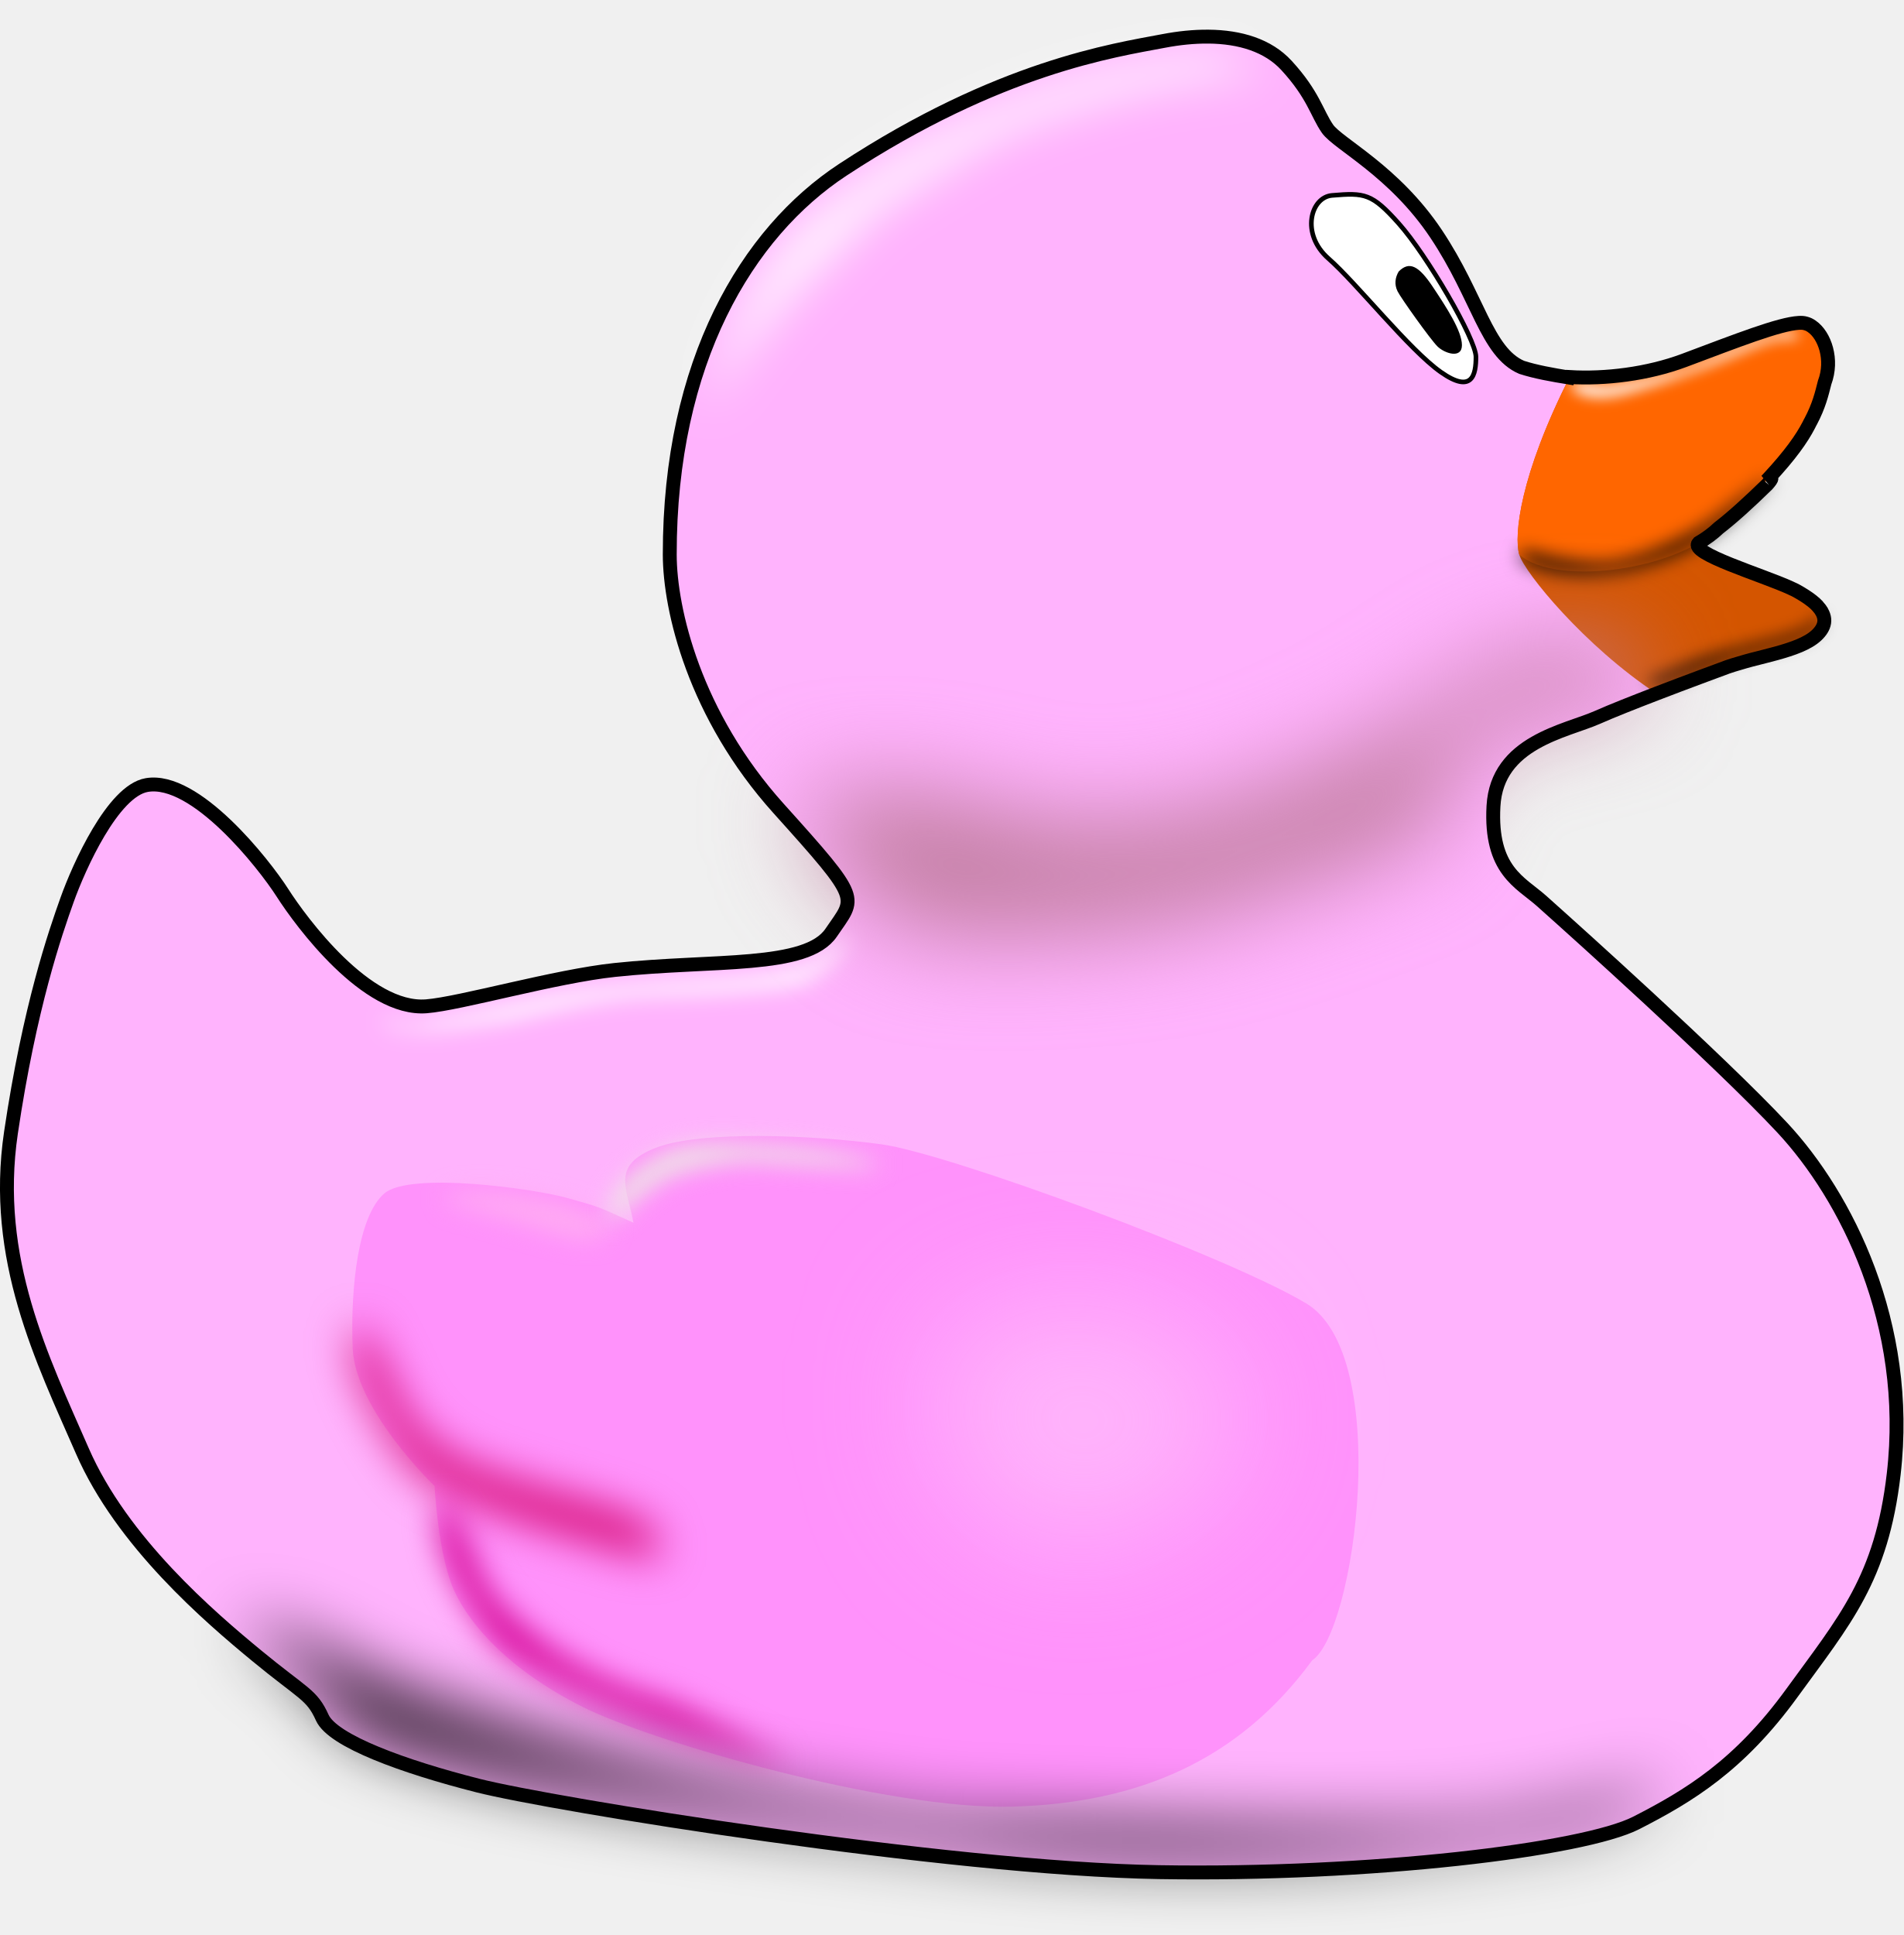
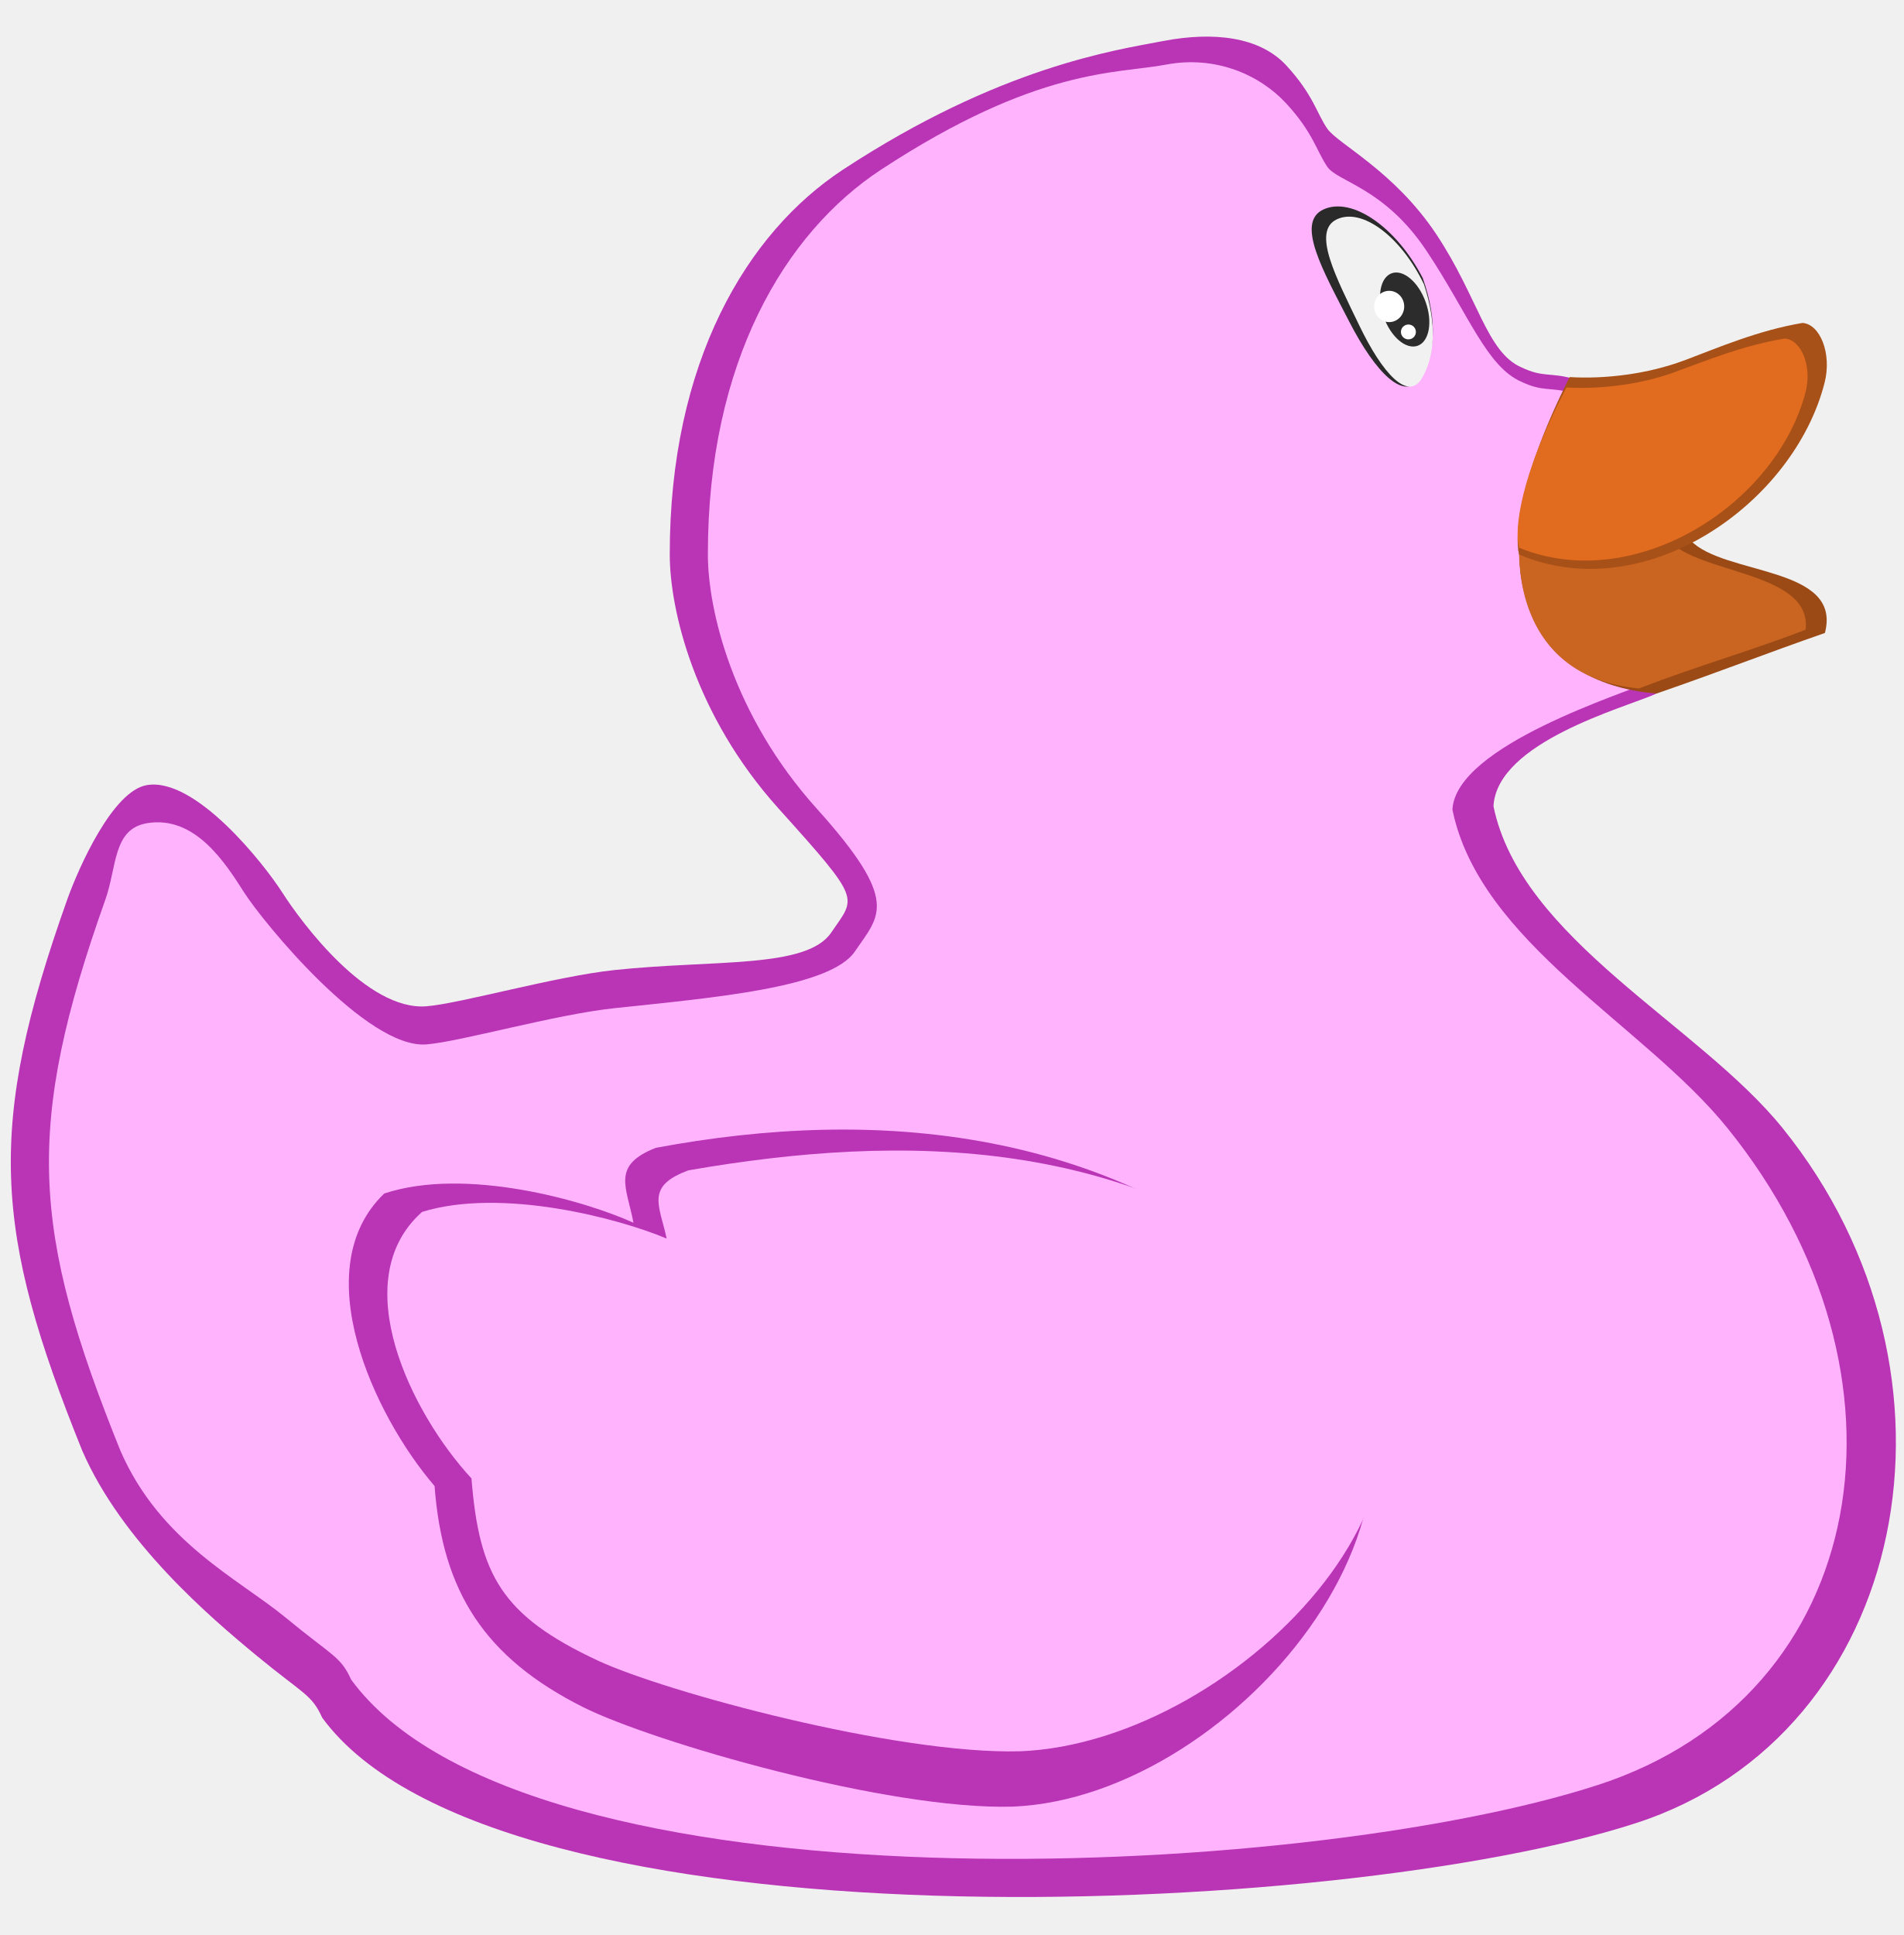
<svg xmlns="http://www.w3.org/2000/svg" width="99.901" height="101.536" id="svg2" version="1.1">
-   <defs id="defs4">
-     <filter color-interpolation-filters="sRGB" height="1.307" y="-0.154" width="1.197" x="-0.098" id="filter4839">
-       <feGaussianBlur id="feGaussianBlur4841" stdDeviation="4.956" />
-     </filter>
-     <filter color-interpolation-filters="sRGB" height="1.688" y="-0.344" width="1.112" x="-0.056" id="filter4770">
-       <feGaussianBlur id="feGaussianBlur4772" stdDeviation="7.086" />
-     </filter>
-     <filter color-interpolation-filters="sRGB" height="1.58" y="-0.29" width="1.115" x="-0.058" id="filter4729">
-       <feGaussianBlur id="feGaussianBlur4731" stdDeviation="2.401" />
-     </filter>
-     <filter color-interpolation-filters="sRGB" height="2.174" y="-0.587" width="1.34" x="-0.17" id="filter4695">
-       <feGaussianBlur id="feGaussianBlur4697" stdDeviation="2.493" />
-     </filter>
-     <filter color-interpolation-filters="sRGB" height="2.712" y="-0.856" width="1.257" x="-0.129" id="filter4691">
-       <feGaussianBlur id="feGaussianBlur4693" stdDeviation="2.493" />
-     </filter>
-     <filter color-interpolation-filters="sRGB" height="1.285" y="-0.142" width="1.211" x="-0.106" id="filter4647">
-       <feGaussianBlur id="feGaussianBlur4649" stdDeviation="3.366" />
-     </filter>
-     <filter color-interpolation-filters="sRGB" height="1.443" y="-0.221" width="1.339" x="-0.17" id="filter4603">
-       <feGaussianBlur id="feGaussianBlur4605" stdDeviation="4.653" />
-     </filter>
-     <filter color-interpolation-filters="sRGB" height="2.28" y="-0.64" width="2.018" x="-0.509" id="filter4587">
-       <feGaussianBlur id="feGaussianBlur4589" stdDeviation="14.068" />
-     </filter>
-     <filter color-interpolation-filters="sRGB" height="1.796" y="-0.398" width="1.274" x="-0.137" id="filter4475">
-       <feGaussianBlur id="feGaussianBlur4477" stdDeviation="10.449" />
-     </filter>
-     <filter color-interpolation-filters="sRGB" height="1.598" y="-0.299" width="1.234" x="-0.117" id="filter4405">
-       <feGaussianBlur id="feGaussianBlur4407" stdDeviation="1.759" />
-     </filter>
-     <filter color-interpolation-filters="sRGB" height="1.576" y="-0.288" width="1.192" x="-0.096" id="filter4327">
-       <feGaussianBlur id="feGaussianBlur4329" stdDeviation="1.94" />
-     </filter>
-     <filter color-interpolation-filters="sRGB" height="1.482" y="-0.241" width="1.139" x="-0.07" id="filter4269">
-       <feGaussianBlur id="feGaussianBlur4271" stdDeviation="1.424" />
-     </filter>
-   </defs>
+   <defs id="defs4" />
  <g id="layer1" transform="translate(-169.5821,-323.5515)">
    <g transform="translate(18.67214,94.7137)" id="layer2">
      <g id="g4843">
-         <path style="fill:#ffb3fd;stroke:none;fill-opacity:1" d="m 158.61,270.036 c 2.548,-0.437 6.14,4.114 7.122,5.649 0.982,1.535 4.421,6.201 7.552,5.956 1.776,-0.139 6.75,-1.571 9.885,-1.903 5.219,-0.553 10.069,-0.061 11.359,-1.965 1.289,-1.903 1.658,-1.596 -2.763,-6.508 -4.421,-4.912 -5.707,-10.438 -5.71,-13.324 -0.01,-10.114 4.055,-16.899 9.087,-20.2 8.217,-5.392 14.245,-6.263 16.823,-6.754 2.579,-0.491 5.035,-0.246 6.447,1.289 1.412,1.535 1.596,2.517 2.149,3.316 0.553,0.798 3.5,2.21 5.71,5.526 2.21,3.316 2.64,6.201 4.482,7 3.767,1.222 11.583,0.074 7.046,8.903 0,0.798 6.155,2.149 7.383,2.824 1.228,0.675 1.965,1.474 1.044,2.333 -0.921,0.86 -3.131,1.105 -4.666,1.658 -1.535,0.553 -5.158,1.903 -6.815,2.64 -1.658,0.737 -5.28,1.289 -5.465,4.666 -0.184,3.377 1.412,3.991 2.517,4.973 1.105,0.982 1.105,0.982 1.105,0.982 0,0 8.228,7.368 11.543,10.929 3.316,3.561 6.754,10.254 5.833,18.174 -0.639,5.495 -2.579,7.675 -5.342,11.482 -2.763,3.807 -5.403,5.403 -8.166,6.815 -2.763,1.412 -13.938,2.763 -25.051,2.579 -11.113,-0.184 -31.866,-3.561 -35.734,-4.544 -3.868,-0.982 -7.614,-2.333 -8.166,-3.561 -0.553,-1.228 -0.982,-1.228 -3.438,-3.254 -2.456,-2.026 -7.061,-5.956 -9.149,-10.745 -2.088,-4.789 -4.728,-10.07 -3.745,-16.701 0.982,-6.631 2.331,-10.493 2.947,-12.218 0.614,-1.719 2.395,-5.712 4.175,-6.017 z" id="path3451" />
-         <path style="fill:#d45500;fill-opacity:1;stroke:none" d="m 245.303,245.782 c -1.026,0.055 -3.254,0.932 -6.017,1.968 -1.916,0.718 -4.162,0.987 -6.01,0.874 -2.608,5.161 -2.932,8.308 -2.644,9.315 0.267,0.935 3.441,4.814 7.203,7.294 1.428,-0.55 2.882,-1.095 3.723,-1.398 1.535,-0.553 3.752,-0.797 4.673,-1.656 0.921,-0.86 0.179,-1.657 -1.048,-2.333 -1.228,-0.675 -5.692,-1.94 -5.142,-2.518 0.307,-0.322 0.988,-0.49 3.668,-3.378 2.519,-2.714 2.395,-3.564 2.948,-5.037 0.553,-1.474 -0.241,-3.069 -1.162,-3.13 -0.058,-0.004 -0.122,-0.004 -0.19,0 z" id="path3472" />
-         <path style="fill:#ff6600;stroke:none" d="m 245.303,245.782 c -1.026,0.055 -3.254,0.932 -6.017,1.968 -1.916,0.718 -4.162,0.987 -6.01,0.874 -2.608,5.161 -2.932,8.308 -2.644,9.315 1.979,1.737 8.619,0.79 10.73,-1.669 0.556,-0.616 1.437,-1.309 2.345,-2.32 2.428,-2.7 2.656,-3.889 2.948,-5.037 0.388,-1.525 -0.241,-3.069 -1.162,-3.13 -0.058,-0.004 -0.122,-0.004 -0.19,0 z" id="path3477" />
-         <path style="fill:#ffffff;stroke:#000000;stroke-width:0.243px;stroke-linecap:butt;stroke-linejoin:miter;stroke-opacity:1" d="m 220.808,239.091 c 1.718,-0.143 2.088,-0.109 3.5,1.474 1.482,1.66 4.052,6.079 4.052,7 0,0.921 -0.184,1.965 -1.842,0.798 -1.658,-1.167 -4.421,-4.666 -5.894,-5.956 -1.474,-1.289 -0.941,-3.222 0.184,-3.316 z" id="path3482" />
-         <path style="fill:#000000;stroke:none" d="m 224.308,243.082 c 0.553,-0.553 1.044,-0.307 1.781,0.798 0.737,1.105 1.535,2.333 1.535,3.07 0,0.737 -0.921,0.43 -1.289,0.061 -0.368,-0.368 -1.903,-2.517 -2.088,-2.886 -0.184,-0.368 -0.123,-0.737 0.061,-1.044 z" id="path3484" />
-         <path style="fill:#ff92fb;fill-opacity:1;stroke:none" d="m 219.764,315.963 c -3.868,5.28 -9.149,7.491 -15.718,7.675 -6.57,0.184 -18.887,-3.396 -22.534,-5.219 -3.807,-1.903 -5.894,-4.237 -6.754,-6.079 -0.86,-1.842 -1.044,-5.526 -1.044,-5.526 0,0 -4.175,-3.991 -4.298,-7.245 -0.123,-3.254 0.307,-6.938 1.658,-8.105 1.351,-1.167 7.921,-0.246 9.64,0.246 1.719,0.491 1.412,0.368 3.438,1.289 -0.368,-1.903 -1.167,-3.009 1.167,-3.93 2.333,-0.921 8.289,-0.675 11.85,-0.184 3.561,0.491 18.177,5.882 22.288,8.35 4.539,2.726 2.567,17.253 0.307,18.727 z" id="path2998" />
-         <path style="fill:#d4006c;fill-opacity:1;stroke:none;filter:url(#filter4603)" d="m 292.187,565.216 c -41.669,-11.364 -48.74,-16.415 -52.275,-20.203 -3.536,-3.788 -13.385,-19.445 -12.627,-26.769 0.758,-7.324 2.525,-1.768 6.061,4.798 3.536,6.566 5.051,17.425 22.476,23.486 17.425,6.061 32.325,8.586 35.608,12.627 3.283,4.041 0.758,6.061 0.758,6.061 z" id="path3000" transform="matrix(0.2431294,0,0,0.2431294,114.2185,173.2006)" />
-         <path style="opacity:0.528;fill:#ffd3fb;fill-opacity:1;stroke:none;filter:url(#filter4587)" d="m 392.192,510.163 c 17.425,4.546 25.506,14.142 26.769,24.496 1.263,10.354 -16.162,24.244 -29.294,27.274 -13.132,3.03 -26.264,-3.788 -31.82,-14.395 -5.556,-10.607 -8.081,-24.244 0,-31.82 8.081,-7.576 34.345,-5.556 34.345,-5.556 z" id="path3806" transform="matrix(0.2431294,0,0,0.2431294,114.2185,173.2006)" />
-         <path style="fill:#ffaaf3;stroke:none;filter:url(#filter4695);fill-opacity:1" d="m 249.255,488.95 c 19.445,4.798 26.264,8.839 31.567,6.819 5.303,-2.02 -6.566,-6.566 -6.566,-6.566 0,0 -9.6,-2.794 -16.668,-3.03 -16.354,-0.546 -9.226,2.725 -8.334,2.778 z" id="path4036" transform="matrix(0.2431294,0,0,0.2431294,114.2185,173.2006)" />
-         <path style="fill:#eee5e5;stroke:none;filter:url(#filter4691);fill-opacity:1" d="m 313.147,479.353 c 5.935,0.253 22.728,1.641 26.769,1.136 4.041,-0.505 -9.723,-3.409 -21.087,-4.167 -11.364,-0.758 -19.319,-1.263 -25.128,1.768 -4.196,2.189 -12.635,7.497 -11.277,14.85 3.658,-3.204 9.089,-8.789 13.802,-10.557 5.675,-2.129 12.753,-3.03 16.92,-3.03 z" id="path4038" transform="matrix(0.2431294,0,0,0.2431294,114.2185,173.2006)" />
-         <path id="path4168" d="m 321.986,609.915 c -41.669,-11.364 -60.357,-22.728 -63.892,-26.517 -3.536,-3.788 -13.385,-19.445 -12.627,-26.769 0.758,-7.324 2.525,-1.768 6.061,4.798 3.536,6.566 1.6,10.392 16.162,21.718 6.819,5.303 16.92,10.102 26.011,12.627 5.016,1.393 28.284,14.142 28.284,14.142 z" style="fill:#d40091;fill-opacity:1;stroke:none;filter:url(#filter4647)" transform="matrix(0.2431294,0,0,0.2431294,114.2185,173.2006)" />
-         <path style="fill:#ffffff;stroke:none;filter:url(#filter4269)" d="m 536.964,300.309 c -8.193,0.872 -16.04,5.708 -22.968,8.114 -5.251,1.258 -10.451,2.809 -15.798,3.623 -2.748,0.255 -5.476,-0.965 -8.205,-0.519 -0.183,1.785 2.652,2.549 4.151,2.828 4.655,0.65 9.163,-1.128 13.561,-2.402 6.853,-2.19 13.603,-4.71 20.162,-7.668 2.791,-1.059 5.614,-2.434 8.65,-2.458 0.954,0.427 3.933,-0.377 1.848,-1.244 -0.443,-0.172 -0.922,-0.302 -1.401,-0.273 z" id="path4230" transform="matrix(0.2431294,0,0,0.2431294,114.2185,173.2006)" />
-         <path style="fill:#000000;stroke:none;filter:url(#filter4327)" d="m 480.089,347.809 c 5.536,1.696 13.151,3.171 18.393,2.589 6.74,-0.748 16.636,-5.466 21.696,-8.839 1.875,-1.25 16.875,-13.482 12.143,-8.125 -12.509,12.19 -17.444,15.117 -29.911,18.304 -5.625,1.071 -11.407,1.354 -16.786,0.179 -7.722,-1.687 -7.592,-3.571 -5.536,-4.107 z" id="path4273" transform="matrix(0.2431294,0,0,0.2431294,114.2185,173.2006)" />
-         <path style="fill:#000000;stroke:none;filter:url(#filter4405)" d="m 542.946,362.362 c -0.982,3.125 -9.304,4.543 -18.571,6.964 -9.911,2.589 -12.411,4.732 -17.321,6.161 -0.268,1.607 0.714,1.607 1.696,1.339 0.982,-0.268 13.839,-5.357 16.518,-6.161 2.679,-0.804 11.079,-2.772 13.304,-3.661 5.414,-2.162 6.791,-5.448 4.375,-4.643 z" id="path4331" transform="matrix(0.2431294,0,0,0.2431294,114.2185,173.2006)" />
-         <path style="fill:#c27ea1;stroke:none;filter:url(#filter4475);fill-opacity:1" d="m 506.786,377.719 c -21.053,5.166 -38.482,7.857 -42.053,15 -3.571,7.143 0.776,14.163 -7.233,17.143 -17.38,6.467 -43.571,17.5 -63.214,19.286 -19.643,1.786 -42.143,3.214 -49.643,-1.071 -7.5,-4.286 -20.714,-21.071 -20.714,-25 0,-3.929 20.189,-6.44 42.5,0.357 29.703,9.049 59.022,-4.099 76.071,-12.143 17.164,-8.098 25.714,-17.857 35.714,-20.714 10,-2.857 21.071,-3.929 24.286,-0.714 3.214,3.214 4.286,7.857 4.286,7.857 z" id="path4409" transform="matrix(0.2431294,0,0,0.2431294,114.2185,173.2006)" />
-         <path style="fill:#ffffff;stroke:none;filter:url(#filter4729)" d="m 325.395,436.927 c -7.576,2.652 -19.698,3.283 -26.895,3.662 -7.197,0.379 -19.951,1.01 -31.188,3.536 -11.238,2.525 -17.93,3.914 -22.981,4.925 -5.051,1.01 -5.303,1.01 -5.303,1.01 0,0 -9.344,-2.399 -4.167,0 5.177,2.399 18.94,-0.505 23.865,-1.01 4.924,-0.505 19.951,-5.303 34.093,-5.556 14.142,-0.253 26.674,-1.606 29.294,-2.147 6.643,-1.37 11.22,-8.623 11.386,-9.988 0.186,-1.532 -5.924,5.102 -8.103,5.569 z" id="path4699" transform="matrix(0.2431294,0,0,0.2431294,114.2185,173.2006)" />
-         <path style="fill:#000000;stroke:#000000;stroke-width:1px;stroke-linecap:butt;stroke-linejoin:miter;stroke-opacity:1;filter:url(#filter4770)" d="m 204.375,579.531 c 7.211,5.935 15.71,11.005 20.688,19.156 8.554,6.76 19.98,8.419 30.192,11.542 33.89,7.649 68.659,11.618 103.135,15.778 43.706,4.562 88.239,4.171 131.486,-3.633 6.805,-1.494 13.482,-3.645 19.375,-7.438 -18.76,5.44 -37.973,9.146 -57.562,9.281 -31.286,0.895 -62.586,-1.097 -93.839,-1.944 -41.154,-4.007 -81.958,-13.195 -120.693,-27.337 -10.985,-4.688 -21.576,-12.832 -32.781,-15.406 z" id="path4733" transform="matrix(0.2431294,0,0,0.2431294,114.2185,173.2006)" />
-         <path style="fill:#ffffff;stroke:none;filter:url(#filter4839)" d="m 408.61,240.75 c -30.686,3.332 -59.166,15.713 -82.922,35.594 -11.543,11.202 -19.099,26.249 -22.812,41.75 8.747,-17.357 23.465,-30.802 37.197,-44.23 13.46,-8.288 23.545,-16.127 36.96,-20.372 15.524,-5.149 30.401,-8.661 46.718,-9.43 -3.895,-2.858 -10.407,-3.448 -15.14,-3.312 z" id="path4774" transform="matrix(0.2431294,0,0,0.2431294,114.2185,173.2006)" />
+         <path style="fill:#ba34b6;fill-opacity:1;stroke:none" d="m 158.61,270.036 c 2.548,-0.437 6.14,4.114 7.122,5.649 0.982,1.535 4.421,6.201 7.552,5.956 1.776,-0.139 6.75,-1.571 9.885,-1.903 5.219,-0.553 10.069,-0.061 11.359,-1.965 1.289,-1.903 1.658,-1.596 -2.763,-6.508 -4.421,-4.912 -5.707,-10.438 -5.71,-13.324 -0.01,-10.114 4.055,-16.899 9.087,-20.2 8.217,-5.392 14.245,-6.263 16.823,-6.754 2.579,-0.491 5.035,-0.246 6.447,1.289 1.412,1.535 1.596,2.517 2.149,3.316 0.553,0.798 3.5,2.21 5.71,5.526 2.21,3.316 2.64,6.201 4.482,7 1.115,0.528 1.482,0.263 2.626,0.569 -0.192,2.706 4.197,13.402 4.427,16.558 -1.658,0.737 -8.342,2.521 -8.527,5.897 1.432,6.988 10.771,11.445 15.166,16.885 10.453,12.939 6.662,31.806 -7.675,36.471 -15.506,5.045 -59.821,6.958 -68.952,-5.526 -0.553,-1.228 -0.982,-1.228 -3.438,-3.254 -2.456,-2.026 -7.061,-5.956 -9.149,-10.745 -4.664,-11.55 -5.041,-16.987 -0.798,-28.919 0.614,-1.719 2.395,-5.712 4.175,-6.017 z" id="path3451-5" />
+         <path style="fill:#ffb3fd;fill-opacity:1;stroke:none" d="m 158.61,272.036 c 2.548,-0.437 4.14,2.114 5.122,3.649 0.982,1.535 6.421,8.201 9.552,7.956 1.776,-0.139 6.75,-1.571 9.885,-1.903 5.219,-0.553 11.312,-1.072 12.601,-2.975 1.289,-1.903 2.415,-2.586 -2.005,-7.498 -4.421,-4.912 -5.707,-10.438 -5.71,-13.324 -0.01,-10.114 4.055,-16.899 9.087,-20.2 8.217,-5.392 12.371,-5.02 14.95,-5.512 2.579,-0.491 4.908,0.512 6.321,2.047 1.412,1.535 1.596,2.517 2.149,3.316 0.553,0.798 2.995,1.094 5.205,4.41 2.21,3.316 3.145,6.075 4.987,6.873 1.115,0.528 1.482,0.263 2.626,0.569 -0.192,2.706 4.197,11.887 4.427,15.043 -1.658,0.737 -10.498,3.457 -10.682,6.834 1.432,6.988 10.033,11.266 14.428,16.706 10.453,12.939 7.555,29.806 -6.782,34.471 -15.506,5.045 -56.305,6.958 -65.436,-5.526 -0.553,-1.228 -0.982,-1.228 -3.438,-3.254 -2.456,-2.026 -6.576,-3.956 -8.664,-8.745 -4.664,-11.55 -5.041,-16.987 -0.798,-28.919 0.614,-1.719 0.395,-3.712 2.175,-4.017 z" id="path3451" />
+         <path style="fill:#9b4a15;fill-opacity:1;stroke:none" d="m 79.648,27.932 c -0.015,0.244 -0.013,0.453 -0.002,0.639 -0.013,-0.182 -0.01,-0.4 0.002,-0.639 z m -0.002,0.639 c 0.012,0.213 0.037,0.396 0.076,0.531 0.035,1.069 0.19,6.684 7.201,7.293 3.611,-1.254 5.623,-2.06 8.838,-3.181 0.93,-3.538 -5.332,-3.001 -7.071,-4.878 -3.837,-0.815 -7.877,-0.747 -8.964,0.73 -0.038,-0.131 -0.066,-0.296 -0.08,-0.496 z" transform="translate(150.91,228.8378)" id="path3472" />
+         <path style="fill:#c96421;fill-opacity:1;stroke:none;stroke-width:0.92" d="m 230.557,256.766 c -0.013,0.237 -0.011,0.439 -0.002,0.619 -0.011,-0.176 -0.009,-0.388 0.002,-0.619 z m -0.002,0.619 c 0.011,0.206 0.033,0.383 0.067,0.515 0.03,1.036 0.166,6.476 6.289,7.065 3.154,-1.215 5.938,-1.996 8.746,-3.082 0.366,-3.07 -5.683,-2.907 -7.203,-4.725 -3.351,-0.79 -6.879,-0.724 -7.829,0.708 -0.033,-0.127 -0.057,-0.287 -0.07,-0.481 z" id="path3472-3" />
+         <path style="fill:#a75017;fill-opacity:1;stroke:none" d="m 239.286,247.75 c -1.916,0.718 -4.162,0.987 -6.01,0.874 -2.608,5.161 -2.932,8.308 -2.644,9.315 6.596,2.79 14.406,-2.657 16.024,-9.026 0.388,-1.525 -0.241,-3.069 -1.162,-3.13 -2.355,0.4 -4.421,1.297 -6.207,1.968 z" id="path3477" />
+         <path style="fill:#ba34b6;fill-opacity:1;stroke:none" d="m 204.046,323.638 c -6.57,0.184 -18.887,-3.396 -22.534,-5.219 -5.166,-2.596 -7.384,-6.051 -7.798,-11.604 -3.197,-3.722 -6.762,-11.407 -2.64,-15.35 4.267,-1.415 10.516,0.37 13.078,1.535 -0.368,-1.903 -1.167,-3.009 1.167,-3.93 11.435,-2.141 24.156,-1.219 34.138,8.166 9.982,9.385 -3.511,25.922 -15.411,26.402 z" id="path2998" />
+         <path style="opacity:1;vector-effect:none;fill:#2a2a2a;fill-opacity:1;stroke:none;stroke-width:1.097;stroke-linecap:butt;stroke-linejoin:miter;stroke-miterlimit:4;stroke-dasharray:none;stroke-dashoffset:0;stroke-opacity:1" d="m 225.568,243.43 c 0.808,2.289 0.625,4.02 -0.107,5.205 -0.831,1.345 -2.373,-0.245 -3.745,-2.91 -1.372,-2.665 -2.846,-5.23 -1.347,-5.902 1.499,-0.673 3.827,0.943 5.199,3.608 z" id="path860-6" />
+         <path style="opacity:1;vector-effect:none;fill:#f1f1f1;fill-opacity:1;stroke:none;stroke-width:1;stroke-linecap:butt;stroke-linejoin:miter;stroke-miterlimit:4;stroke-dasharray:none;stroke-dashoffset:0;stroke-opacity:1" d="m 225.631,243.753 c 0.711,2.159 0.55,3.793 -0.094,4.91 -0.732,1.269 -2.089,-0.231 -3.298,-2.745 -1.208,-2.514 -2.506,-4.933 -1.187,-5.568 1.32,-0.634 3.37,0.889 4.578,3.403 z" id="path860" />
+         <ellipse style="opacity:1;vector-effect:none;fill:#2c2c2c;fill-opacity:1;stroke:none;stroke-width:1;stroke-linecap:butt;stroke-linejoin:miter;stroke-miterlimit:4;stroke-dasharray:none;stroke-dashoffset:0;stroke-opacity:1" id="path863" cx="128.87" cy="306.448" rx="1.168" ry="2.02" transform="rotate(-19.69777)" />
+         <ellipse style="opacity:1;vector-effect:none;fill:#ffffff;fill-opacity:1;stroke:none;stroke-width:1;stroke-linecap:butt;stroke-linejoin:miter;stroke-miterlimit:4;stroke-dasharray:none;stroke-dashoffset:0;stroke-opacity:1" id="path865" cx="223.806" cy="244.919" rx="0.789" ry="0.821" />
+         <ellipse style="opacity:1;vector-effect:none;fill:#ffffff;fill-opacity:1;stroke:none;stroke-width:0.487;stroke-linecap:butt;stroke-linejoin:miter;stroke-miterlimit:4;stroke-dasharray:none;stroke-dashoffset:0;stroke-opacity:1" id="path865-3" cx="224.815" cy="246.256" rx="0.393" ry="0.39" />
+         <path style="fill:#e16b1e;fill-opacity:1;stroke:none;stroke-width:0.92" d="m 238.742,248.38 c -1.796,0.649 -3.903,0.891 -5.636,0.789 -2.446,4.661 -2.749,7.504 -2.479,8.413 6.04,2.466 13.466,-2.236 15.026,-8.153 0.364,-1.378 -0.226,-2.772 -1.09,-2.827 -2.204,0.36 -4.143,1.171 -5.821,1.777 z" id="path3477-7" />
+         <path style="fill:#ffb3fd;fill-opacity:1;stroke:none;stroke-width:0.946" d="m 204.401,320.734 c -6.446,0.168 -18.532,-3.094 -22.11,-4.755 -5.069,-2.365 -6.235,-4.504 -6.641,-9.563 -3.137,-3.391 -6.634,-10.394 -2.591,-13.986 4.186,-1.289 10.319,0.337 12.832,1.399 -0.361,-1.734 -1.145,-2.741 1.145,-3.58 11.22,-1.951 23.45,-1.868 33.244,6.683 9.794,8.551 -4.202,23.367 -15.879,23.804 z" id="path2998-6" />
      </g>
-       <path id="path3863" d="m 214.319,230.76 c -0.754,-0.008 -1.549,0.074 -2.355,0.228 -2.579,0.491 -8.605,1.362 -16.822,6.754 -5.032,3.302 -9.097,10.081 -9.087,20.195 0.003,2.886 1.293,8.415 5.714,13.327 4.421,4.912 4.047,4.608 2.758,6.511 -1.289,1.903 -6.14,1.408 -11.359,1.96 -3.135,0.332 -8.109,1.768 -9.885,1.907 -3.131,0.246 -6.57,-4.422 -7.552,-5.957 -0.982,-1.535 -4.571,-6.09 -7.119,-5.653 -1.78,0.305 -3.565,4.298 -4.179,6.017 -0.616,1.725 -1.966,5.594 -2.948,12.225 -0.982,6.631 1.658,11.911 3.746,16.7 2.088,4.789 6.692,8.717 9.148,10.743 2.456,2.026 2.889,2.024 3.442,3.252 0.553,1.228 4.299,2.581 8.168,3.563 3.868,0.982 24.619,4.359 35.732,4.543 11.113,0.184 22.287,-1.171 25.05,-2.583 2.763,-1.412 5.405,-3.008 8.168,-6.815 2.763,-3.807 4.702,-5.986 5.341,-11.48 0.921,-7.921 -2.52,-14.613 -5.835,-18.174 C 241.129,284.463 232.903,277.099 232.903,277.099 l -1.102,-0.988 c -1.105,-0.982 -2.707,-1.592 -2.522,-4.969 0.184,-3.377 3.805,-3.928 5.463,-4.665 0.749,-0.333 1.914,-0.792 3.092,-1.246 0.786,-0.303 1.553,-0.591 2.249,-0.851 0.579,-0.215 1.091,-0.409 1.474,-0.547 0.192,-0.069 0.399,-0.129 0.608,-0.19 0.207,-0.061 0.422,-0.126 0.638,-0.182 0.438,-0.114 0.891,-0.223 1.322,-0.342 0.86,-0.238 1.644,-0.512 2.105,-0.942 0.058,-0.054 0.107,-0.106 0.152,-0.16 0.09,-0.106 0.155,-0.215 0.198,-0.319 0.105,-0.259 0.068,-0.509 -0.068,-0.752 -0.002,-0.002 0.002,-0.007 0,-0.008 -0.055,-0.096 -0.128,-0.188 -0.213,-0.281 -0.002,-0.002 0.002,-0.007 0,-0.008 -0.175,-0.191 -0.41,-0.37 -0.684,-0.547 -0.136,-0.088 -0.28,-0.174 -0.433,-0.258 -0.073,-0.04 -0.161,-0.085 -0.266,-0.129 -0.005,-0.003 -0.01,-0.006 -0.015,-0.008 -0.005,-0.002 -0.011,-0.007 -0.015,-0.008 -1.521,-0.699 -5.36,-1.832 -4.847,-2.371 0.402,-0.235 0.76,-0.5 1.056,-0.783 0.736,-0.571 1.539,-1.299 2.545,-2.279 0.338,-0.382 0.256,-0.391 -0.03,-0.213 0.033,-0.036 0.066,-0.07 0.099,-0.106 1.155,-1.245 1.748,-2.096 2.112,-2.796 0.029,-0.051 0.049,-0.102 0.076,-0.152 0.007,-0.013 0.017,-0.025 0.023,-0.038 0.443,-0.835 0.584,-1.45 0.737,-2.051 0.451,-1.202 0.004,-2.483 -0.676,-2.948 -0.049,-0.035 -0.1,-0.066 -0.152,-0.091 -0.057,-0.027 -0.108,-0.045 -0.167,-0.061 -0.055,-0.015 -0.11,-0.026 -0.167,-0.03 -0.058,-0.004 -0.122,-0.004 -0.19,0 -1.026,0.055 -3.254,0.932 -6.017,1.968 -1.916,0.718 -4.162,0.987 -6.01,0.874 -0.006,0.01 -0.01,0.02 -0.015,0.03 -0.907,-0.148 -1.783,-0.304 -2.507,-0.539 -1.842,-0.798 -2.272,-3.682 -4.483,-6.998 -2.21,-3.316 -5.153,-4.725 -5.706,-5.524 -0.553,-0.798 -0.738,-1.785 -2.15,-3.32 -0.971,-1.055 -2.437,-1.496 -4.095,-1.512 z" style="fill:none;stroke:#000000;stroke-width:0.729" />
    </g>
  </g>
</svg>
